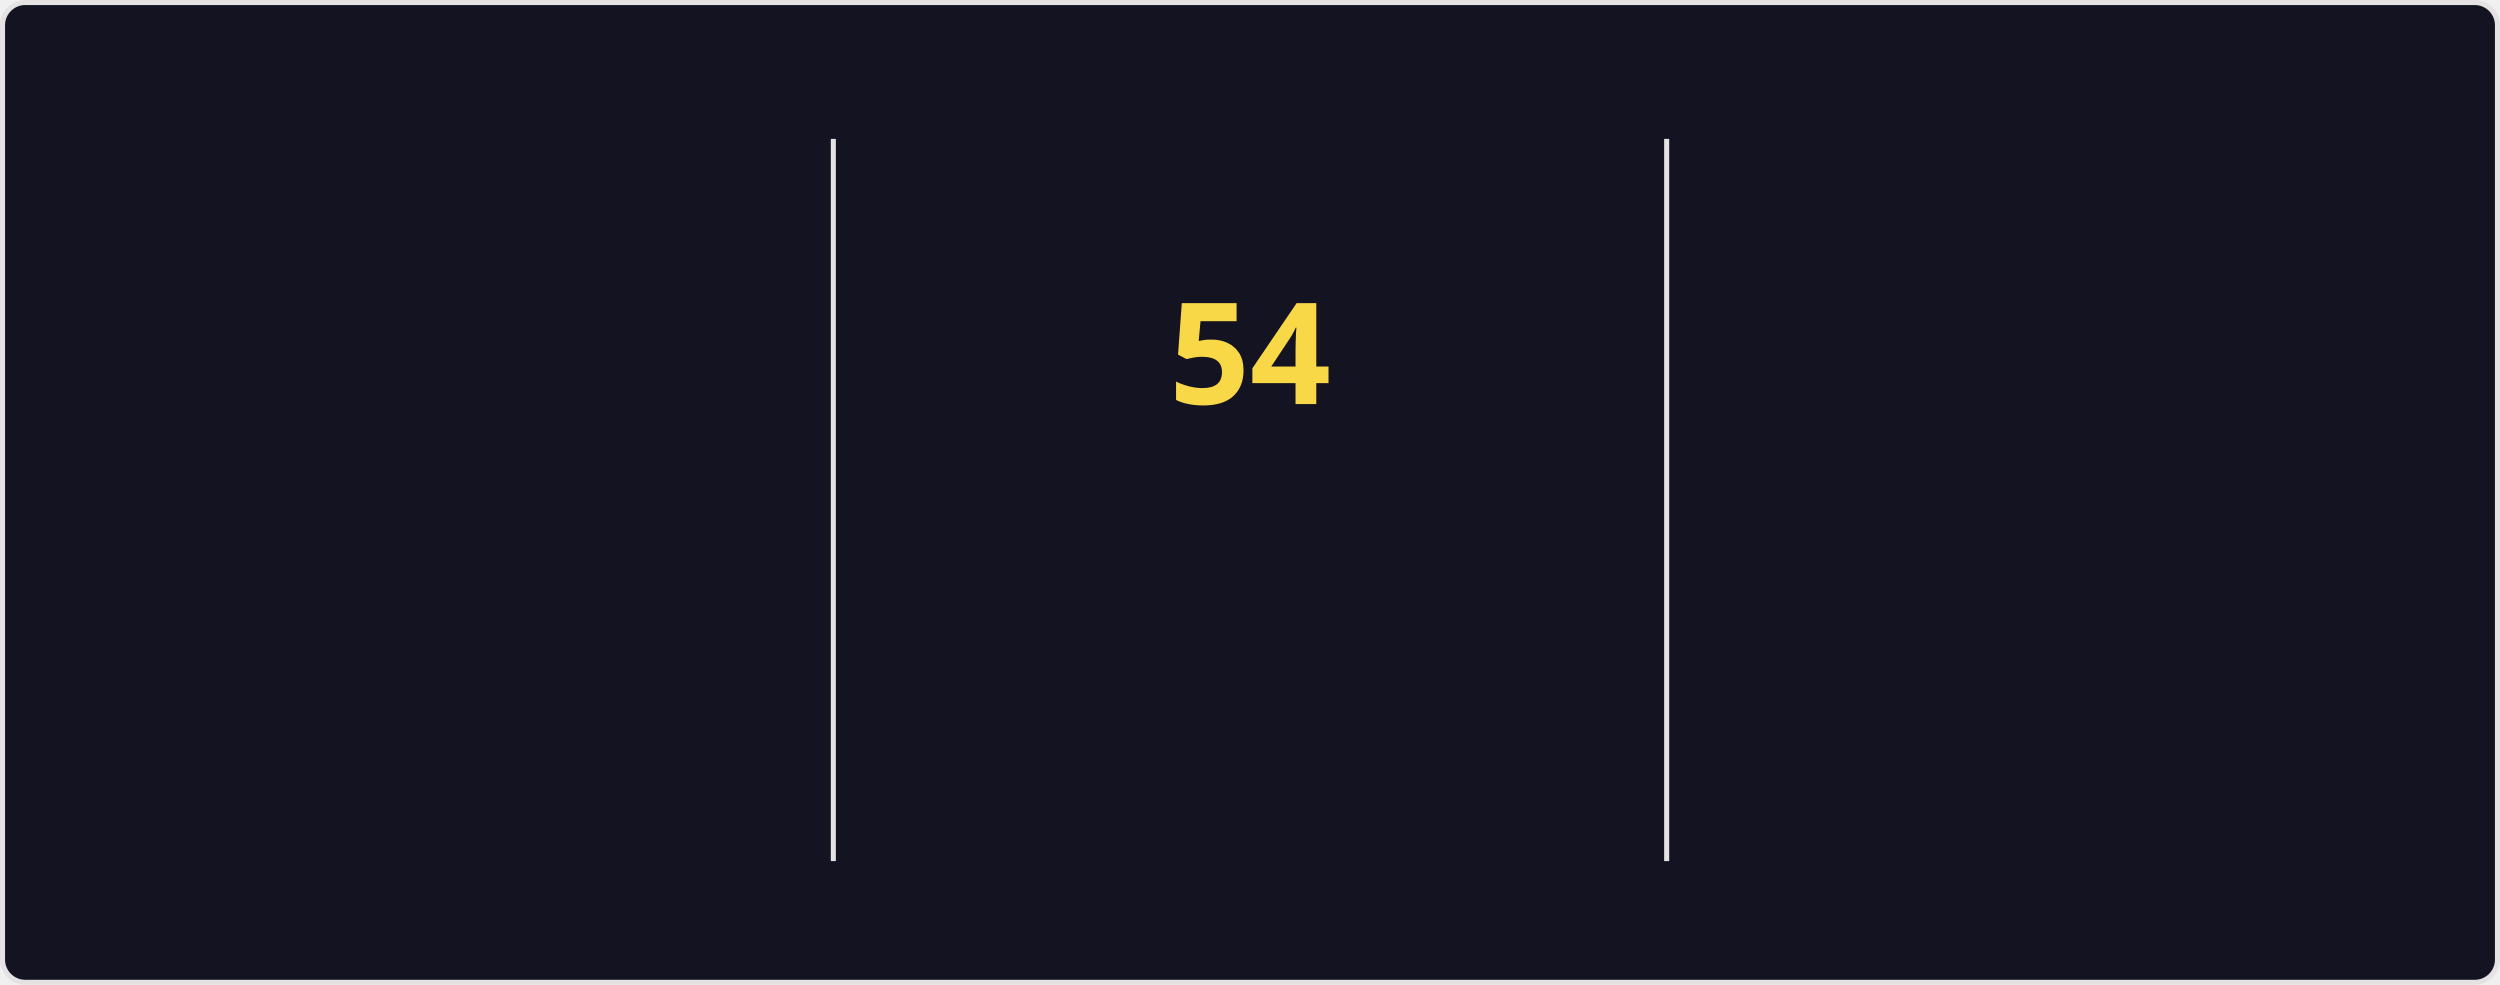
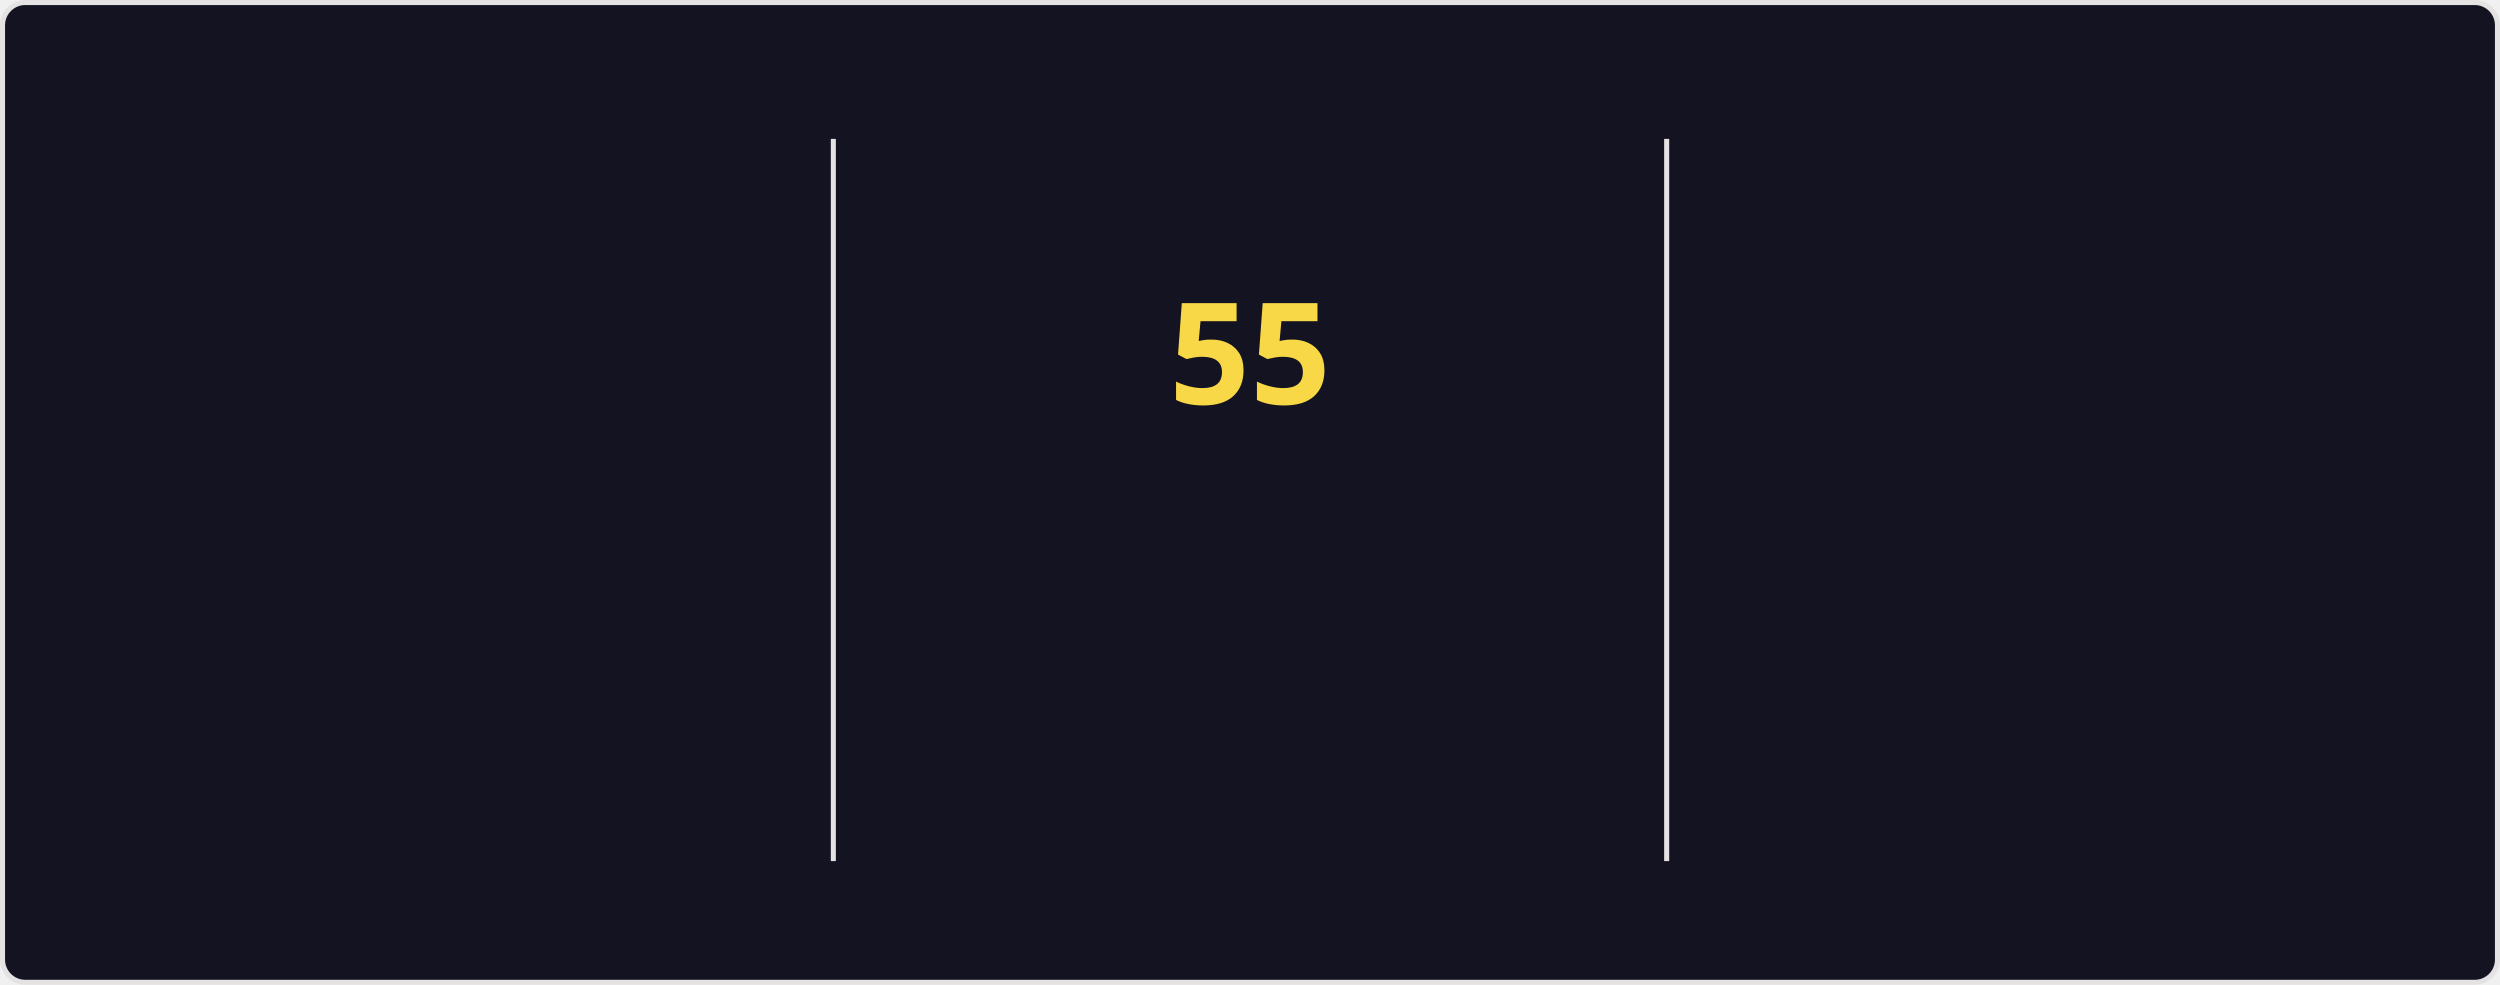
<svg xmlns="http://www.w3.org/2000/svg" style="isolation: isolate" viewBox="0 0 495 195" width="495px" height="195px" direction="ltr">
  <style>
    @keyframes currstreak {
      0% { font-size: 3px; opacity: 0.2; }
      80% { font-size: 34px; opacity: 1; }
      100% { font-size: 28px; opacity: 1; }
    }
    @keyframes fadein {
      0% { opacity: 0; }
      100% { opacity: 1; }
    }
    .big-number {
      font-family: "Segoe UI", Ubuntu, sans-serif;
      font-weight: 700;
      font-size: 28px;
      fill: #fe428e;
    }
    .label {
      font-family: "Segoe UI", Ubuntu, sans-serif;
      font-weight: 400;
      font-size: 14px;
      fill: #fe428e;
    }
    .range-text {
      font-family: "Segoe UI", Ubuntu, sans-serif;
      font-weight: 400;
      font-size: 12px;
      fill: #a9fef7;
    }
    .current-streak-num {
      font-family: "Segoe UI", Ubuntu, sans-serif;
      font-weight: 700;
      font-size: 28px;
      fill: #f8d847;
    }</style>
  <defs>
    <clipPath id="outer_rectangle">
      <rect width="495" height="195" rx="4.5" />
    </clipPath>
    <mask id="mask_out_ring_behind_fire">
      <rect width="495" height="195" fill="white" />
      <ellipse id="mask-ellipse" cx="247.5" cy="32" rx="13" ry="18" fill="black" />
    </mask>
  </defs>
  <g clip-path="url(#outer_rectangle)">
    <g style="isolation: isolate">
      <rect fill="#141321" rx="4.5" x="0.5" y="0.5" width="494" height="194" stroke="#e4e2e2" />
    </g>
    <g style="isolation: isolate">
      <line x1="165" y1="28" x2="165" y2="170" vector-effect="non-scaling-stroke" stroke-width="1" stroke="#e4e2e2" stroke-linejoin="miter" stroke-linecap="square" stroke-miterlimit="3" />
      <line x1="330" y1="28" x2="330" y2="170" vector-effect="non-scaling-stroke" stroke-width="1" stroke="#e4e2e2" stroke-linejoin="miter" stroke-linecap="square" stroke-miterlimit="3" />
    </g>
    <g style="isolation: isolate">
      <g transform="translate(82.5, 48)">
        <text x="0" y="32" stroke-width="0" text-anchor="middle" class="big-number" style="opacity: 0; animation: fadein 0.5s linear forwards 0.6s">
            4.2K
          </text>
      </g>
      <g transform="translate(82.5, 84)">
        <text x="0" y="32" stroke-width="0" text-anchor="middle" class="label" style="opacity: 0; animation: fadein 0.5s linear forwards 0.7s">
            Total Contributions
          </text>
      </g>
      <g transform="translate(82.5, 114)">
        <text x="0" y="32" stroke-width="0" text-anchor="middle" class="range-text" style="opacity: 0; animation: fadein 0.5s linear forwards 0.8s">
            Nov 9 - Present
          </text>
      </g>
    </g>
    <g style="isolation: isolate">
      <g mask="url(#mask_out_ring_behind_fire)">
        <circle cx="247.5" cy="71" r="40" fill="none" stroke="#fe428e" stroke-width="5" style="opacity: 0; animation: fadein 0.5s linear forwards 0.4s" />
      </g>
      <g transform="translate(247.5, 19.5)" stroke-opacity="0" style="opacity: 0; animation: fadein 0.5s linear forwards 0.6s">
        <path d="M -12 -0.5 L 15 -0.5 L 15 23.5 L -12 23.5 L -12 -0.5 Z" fill="none" />
        <path d="M 1.5 0.67 C 1.5 0.67 2.24 3.32 2.24 5.47 C 2.24 7.53 0.89 9.2 -1.17 9.2 C -3.23 9.2 -4.79 7.53 -4.79 5.47 L -4.76 5.11 C -6.78 7.51 -8 10.62 -8 13.99 C -8 18.41 -4.42 22 0 22 C 4.42 22 8 18.41 8 13.99 C 8 8.6 5.41 3.79 1.5 0.67 Z M -0.29 19 C -2.07 19 -3.51 17.6 -3.51 15.86 C -3.51 14.24 -2.46 13.1 -0.7 12.74 C 1.07 12.38 2.9 11.53 3.92 10.16 C 4.31 11.45 4.51 12.81 4.51 14.2 C 4.51 16.85 2.36 19 -0.29 19 Z" fill="#fe428e" stroke-opacity="0" />
      </g>
      <g transform="translate(247.5, 48)">
        <text x="0" y="32" stroke-width="0" text-anchor="middle" class="current-streak-num" style="animation: currstreak 0.6s linear forwards">
-             54
+             55
          </text>
      </g>
      <g transform="translate(247.5, 108)">
        <text x="0" y="32" stroke-width="0" text-anchor="middle" class="label" style="opacity: 0; animation: fadein 0.5s linear forwards 0.9s">
            Current Streak
          </text>
      </g>
      <g transform="translate(247.5, 145)">
        <text x="0" y="21" stroke-width="0" text-anchor="middle" class="range-text" style="opacity: 0; animation: fadein 0.5s linear forwards 0.9s">
-             Sep 16 - Nov 8
+             Sep 16 - Nov 9
          </text>
      </g>
    </g>
    <g style="isolation: isolate">
      <g transform="translate(412.5, 48)">
        <text x="0" y="32" stroke-width="0" text-anchor="middle" class="big-number" style="opacity: 0; animation: fadein 0.5s linear forwards 1.2s">
-             54
+             55
          </text>
      </g>
      <g transform="translate(412.5, 84)">
        <text x="0" y="32" stroke-width="0" text-anchor="middle" class="label" style="opacity: 0; animation: fadein 0.5s linear forwards 1.3s">
            Longest Streak
          </text>
      </g>
      <g transform="translate(412.5, 114)">
        <text x="0" y="32" stroke-width="0" text-anchor="middle" class="range-text" style="opacity: 0; animation: fadein 0.5s linear forwards 1.4s">
-             Sep 16 - Nov 8
+             Sep 16 - Nov 9
          </text>
      </g>
    </g>
  </g>
</svg>
